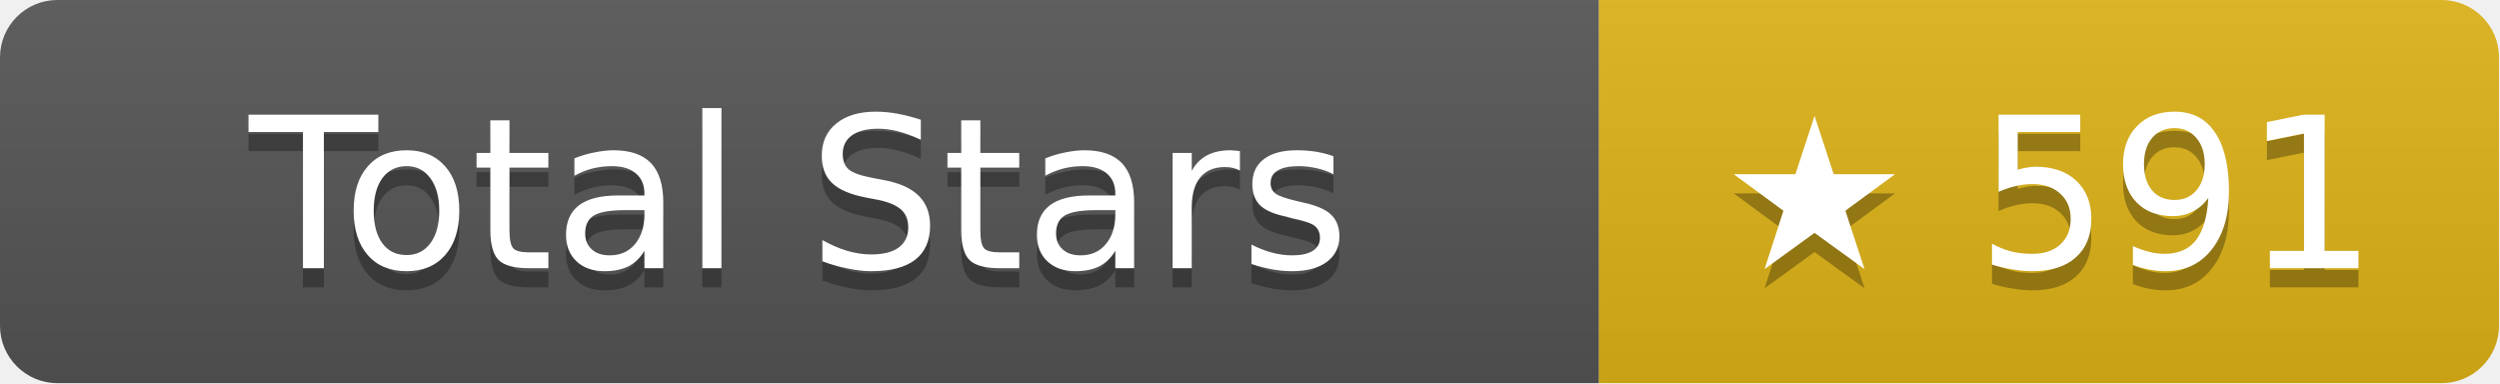
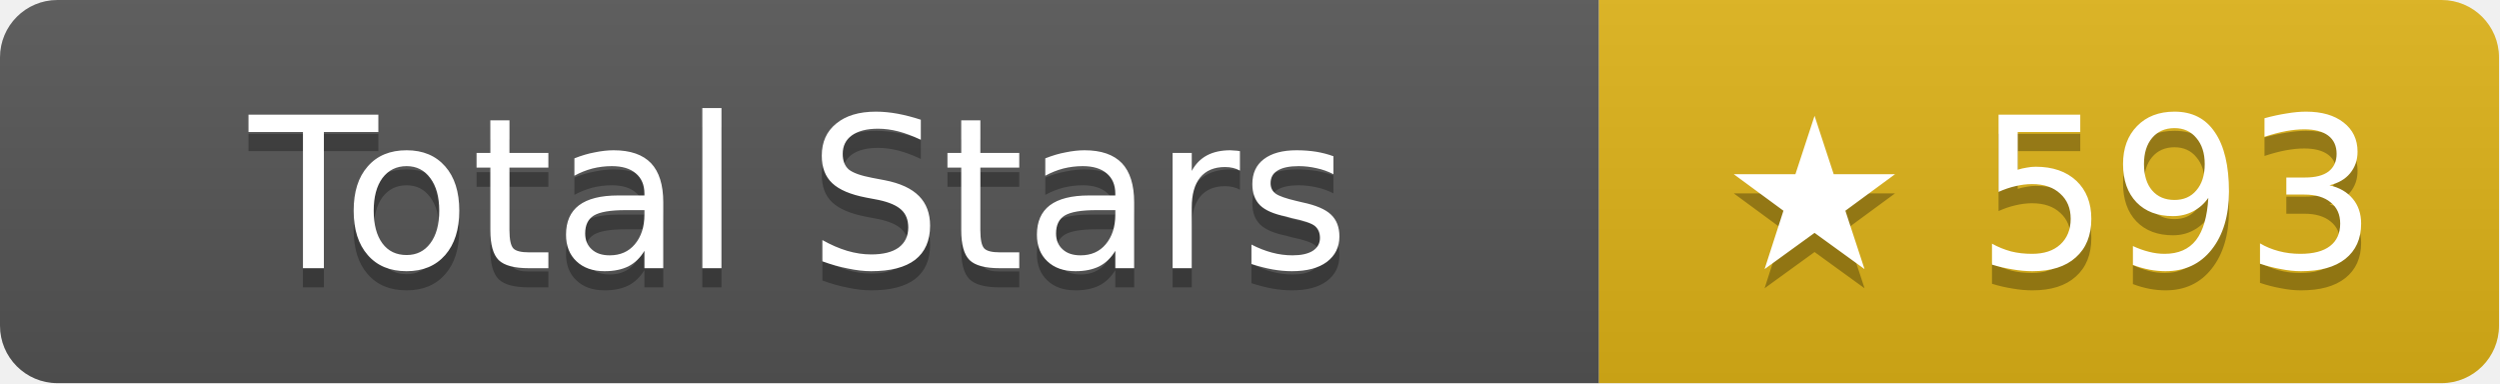
- <svg xmlns="http://www.w3.org/2000/svg" width="130.5" height="20" role="img" aria-label="Total Stars: ★ 591">
+ <svg xmlns="http://www.w3.org/2000/svg" width="130.5" height="20" role="img" aria-label="Total Stars: ★ 593">
  <linearGradient id="s" x2="0" y2="100%">
    <stop offset="0" stop-color="#bbb" stop-opacity=".1" />
    <stop offset="1" stop-opacity=".1" />
  </linearGradient>
  <clipPath id="r">
    <rect width="130.5" height="20" rx="3" fill="#fff" />
  </clipPath>
  <g clip-path="url(#r)">
    <rect width="83.5" height="20" fill="#555" />
    <rect x="83.5" width="47" height="20" fill="#dfb317" />
    <rect width="130.5" height="20" fill="url(#s)" />
  </g>
  <g fill="#fff" text-anchor="middle" font-family="Verdana,Geneva,DejaVu Sans,sans-serif" text-rendering="geometricPrecision" font-size="11">
    <text aria-hidden="true" x="41.75" y="15" fill="#010101" fill-opacity=".3">Total Stars</text>
    <text x="41.75" y="14">Total Stars</text>
-     <text aria-hidden="true" x="107" y="15" fill="#010101" fill-opacity=".3">★ 591</text>
-     <text x="107" y="14">★ 591</text>
+     <text aria-hidden="true" x="107" y="15" fill="#010101" fill-opacity=".3">★ 593</text>
+     <text x="107" y="14">★ 593</text>
  </g>
</svg>
